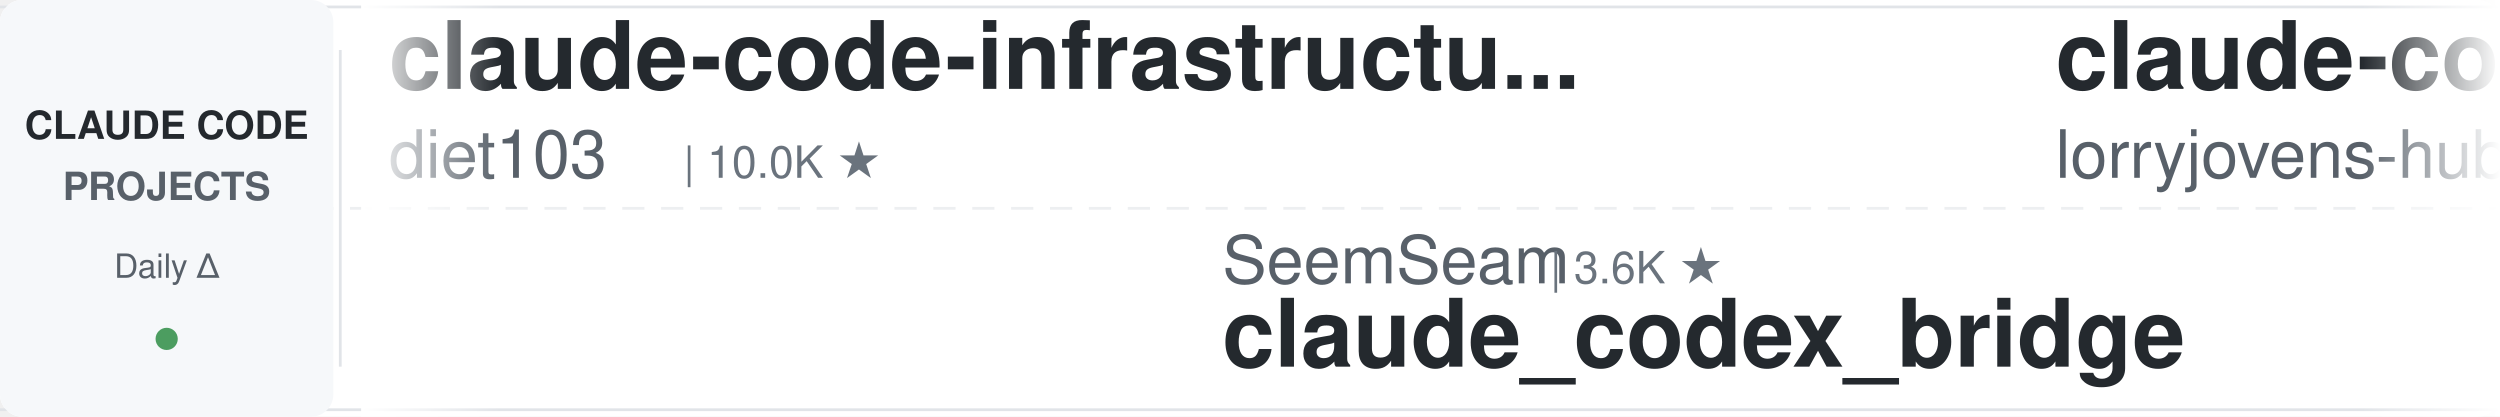
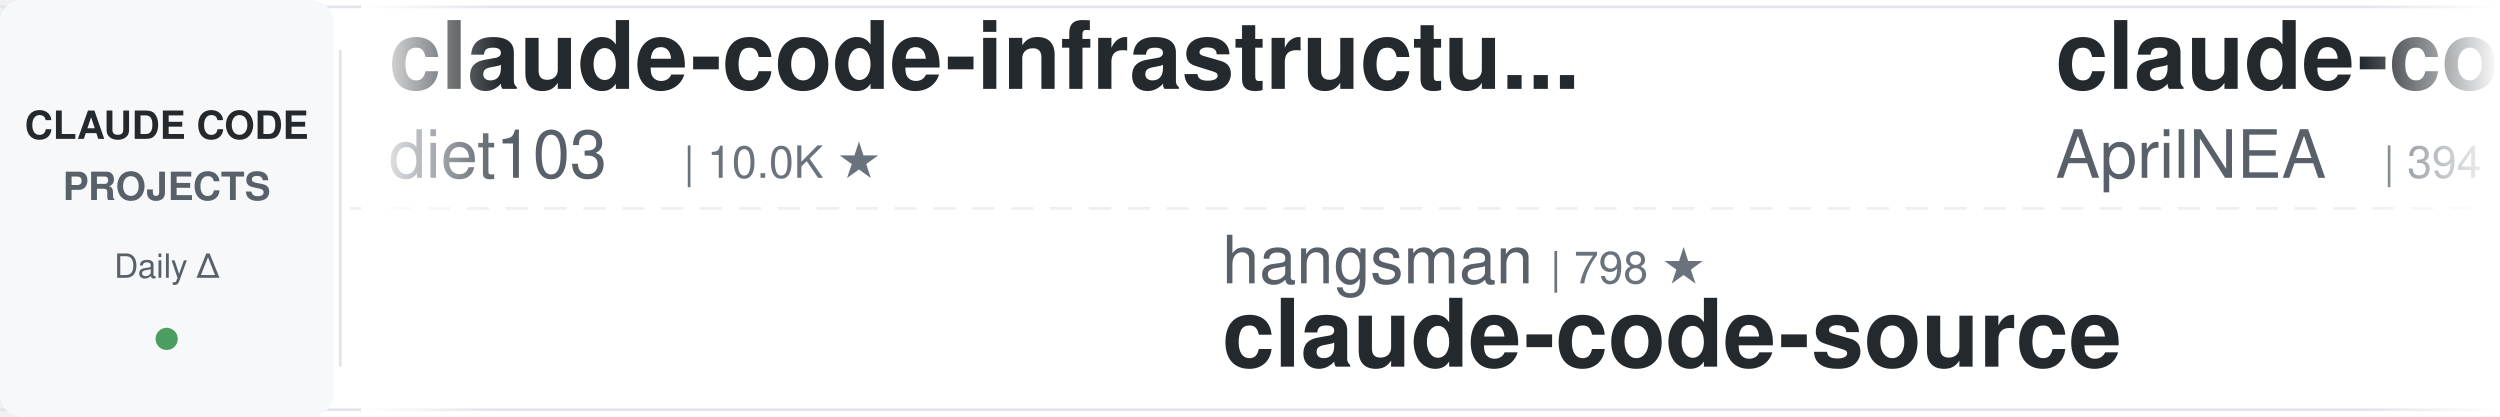
<svg xmlns="http://www.w3.org/2000/svg" width="900" height="150">
  <defs>
    <linearGradient id="leftFade" x1="0%" y1="0%" x2="100%" y2="0%">
      <stop offset="0%" style="stop-color:#ffffff;stop-opacity:1" />
      <stop offset="100%" style="stop-color:#ffffff;stop-opacity:0" />
    </linearGradient>
    <linearGradient id="rightFade" x1="0%" y1="0%" x2="100%" y2="0%">
      <stop offset="0%" style="stop-color:#ffffff;stop-opacity:0" />
      <stop offset="100%" style="stop-color:#ffffff;stop-opacity:1" />
    </linearGradient>
  </defs>
  <rect width="900" height="150" fill="#ffffff" rx="8" />
  <rect x="0" y="2" width="900" height="1" fill="#e1e4e8" />
  <rect x="0" y="147" width="900" height="1" fill="#e1e4e8" />
  <line x1="0" y1="75" x2="900" y2="75" stroke="#e1e4e8" stroke-width="1" stroke-dasharray="8 6" opacity="0.6" />
  <rect x="0" y="0" width="120" height="150" fill="#f6f8fa" rx="8" />
  <text x="60" y="50" font-family="-apple-system, BlinkMacSystemFont, 'Segoe UI', Helvetica, Arial, sans-serif" font-size="14" font-weight="600" fill="#24292e" text-anchor="middle">CLAUDE CODE</text>
  <text x="60" y="72" font-family="-apple-system, BlinkMacSystemFont, 'Segoe UI', Helvetica, Arial, sans-serif" font-size="14" font-weight="600" fill="#586069" text-anchor="middle">PROJECTS</text>
  <text x="60" y="100" font-family="-apple-system, BlinkMacSystemFont, 'Segoe UI', Helvetica, Arial, sans-serif" font-size="12" font-weight="500" fill="#586069" text-anchor="middle">Daily Δ</text>
  <circle cx="60" cy="122" r="4" fill="#22863a" opacity="0.8" />
  <rect x="122" y="18" width="1" height="114" fill="#e1e4e8" />
  <clipPath id="tickerClip">
    <rect x="130" y="0" width="770" height="150" />
  </clipPath>
  <g clip-path="url(#tickerClip)">
    <g id="tickerItems">
      <animateTransform attributeName="transform" attributeType="XML" type="translate" from="0 0" to="-3000 0" dur="54s" repeatCount="indefinite" />
      <g transform="translate(0, 0)">
        <text x="140" y="32" font-family="-apple-system, BlinkMacSystemFont, 'Segoe UI', Helvetica, Arial, sans-serif" font-size="34" font-weight="600" fill="#24292e">claude-code-infrastructu...</text>
        <text x="140" y="64" font-family="-apple-system, BlinkMacSystemFont, 'Segoe UI', Helvetica, Arial, sans-serif" font-size="24" font-weight="400" fill="#586069">diet103</text>
        <text x="246" y="64" font-family="-apple-system, BlinkMacSystemFont, 'Segoe UI', Helvetica, Arial, sans-serif" font-size="16" font-weight="500" fill="#6a737d">| 10.0K ★</text>
      </g>
      <g transform="translate(300, 0)">
-         <text x="140" y="102" font-family="-apple-system, BlinkMacSystemFont, 'Segoe UI', Helvetica, Arial, sans-serif" font-size="24" font-weight="400" fill="#586069">SeemSeam</text>
-         <text x="258" y="102" font-family="-apple-system, BlinkMacSystemFont, 'Segoe UI', Helvetica, Arial, sans-serif" font-size="16" font-weight="500" fill="#6a737d">| 3.6K ★</text>
-         <text x="140" y="132" font-family="-apple-system, BlinkMacSystemFont, 'Segoe UI', Helvetica, Arial, sans-serif" font-size="34" font-weight="600" fill="#24292e">claude_codex_bridge</text>
+         <text x="140" y="102" font-family="-apple-system, BlinkMacSystemFont, 'Segoe UI', Helvetica, Arial, sans-serif" font-size="24" font-weight="400" fill="#586069">hangsman</text>
+         <text x="258" y="102" font-family="-apple-system, BlinkMacSystemFont, 'Segoe UI', Helvetica, Arial, sans-serif" font-size="16" font-weight="500" fill="#6a737d">| 798 ★</text>
+         <text x="140" y="132" font-family="-apple-system, BlinkMacSystemFont, 'Segoe UI', Helvetica, Arial, sans-serif" font-size="34" font-weight="600" fill="#24292e">claude-code-source</text>
      </g>
      <g transform="translate(600, 0)">
-         <text x="140" y="32" font-family="-apple-system, BlinkMacSystemFont, 'Segoe UI', Helvetica, Arial, sans-serif" font-size="34" font-weight="600" fill="#24292e">claude-code-rust</text>
-         <text x="140" y="64" font-family="-apple-system, BlinkMacSystemFont, 'Segoe UI', Helvetica, Arial, sans-serif" font-size="24" font-weight="400" fill="#586069">lorryjovens-hub</text>
-         <text x="342" y="64" font-family="-apple-system, BlinkMacSystemFont, 'Segoe UI', Helvetica, Arial, sans-serif" font-size="16" font-weight="500" fill="#6a737d">| 1.7K ★</text>
+         <text x="140" y="32" font-family="-apple-system, BlinkMacSystemFont, 'Segoe UI', Helvetica, Arial, sans-serif" font-size="34" font-weight="600" fill="#24292e">claude-code-source</text>
+         <text x="140" y="64" font-family="-apple-system, BlinkMacSystemFont, 'Segoe UI', Helvetica, Arial, sans-serif" font-size="24" font-weight="400" fill="#586069">AprilNEA</text>
+         <text x="258" y="64" font-family="-apple-system, BlinkMacSystemFont, 'Segoe UI', Helvetica, Arial, sans-serif" font-size="16" font-weight="500" fill="#6a737d">| 394 ★</text>
      </g>
      <g transform="translate(900, 0)">
-         <text x="140" y="102" font-family="-apple-system, BlinkMacSystemFont, 'Segoe UI', Helvetica, Arial, sans-serif" font-size="24" font-weight="400" fill="#586069">daymade</text>
-         <text x="246" y="102" font-family="-apple-system, BlinkMacSystemFont, 'Segoe UI', Helvetica, Arial, sans-serif" font-size="16" font-weight="500" fill="#6a737d">| 1.5K ★</text>
-         <text x="140" y="132" font-family="-apple-system, BlinkMacSystemFont, 'Segoe UI', Helvetica, Arial, sans-serif" font-size="34" font-weight="600" fill="#24292e">claude-code-skills</text>
+         <text x="140" y="102" font-family="-apple-system, BlinkMacSystemFont, 'Segoe UI', Helvetica, Arial, sans-serif" font-size="24" font-weight="400" fill="#586069">Windy3f3f3f3f</text>
+         <text x="318" y="102" font-family="-apple-system, BlinkMacSystemFont, 'Segoe UI', Helvetica, Arial, sans-serif" font-size="16" font-weight="500" fill="#6a737d">| 2.8K ★</text>
+         <text x="140" y="132" font-family="-apple-system, BlinkMacSystemFont, 'Segoe UI', Helvetica, Arial, sans-serif" font-size="34" font-weight="600" fill="#24292e">claude-code-from-scratch</text>
      </g>
      <g transform="translate(1200, 0)">
-         <text x="140" y="32" font-family="-apple-system, BlinkMacSystemFont, 'Segoe UI', Helvetica, Arial, sans-serif" font-size="34" font-weight="600" fill="#24292e">claude-code-source</text>
-         <text x="140" y="64" font-family="-apple-system, BlinkMacSystemFont, 'Segoe UI', Helvetica, Arial, sans-serif" font-size="24" font-weight="400" fill="#586069">JrCx7scC</text>
-         <text x="258" y="64" font-family="-apple-system, BlinkMacSystemFont, 'Segoe UI', Helvetica, Arial, sans-serif" font-size="16" font-weight="500" fill="#6a737d">| 376 ★</text>
+         <text x="140" y="32" font-family="-apple-system, BlinkMacSystemFont, 'Segoe UI', Helvetica, Arial, sans-serif" font-size="34" font-weight="600" fill="#24292e">claude-code-local</text>
+         <text x="140" y="64" font-family="-apple-system, BlinkMacSystemFont, 'Segoe UI', Helvetica, Arial, sans-serif" font-size="24" font-weight="400" fill="#586069">nicedreamzapp</text>
+         <text x="318" y="64" font-family="-apple-system, BlinkMacSystemFont, 'Segoe UI', Helvetica, Arial, sans-serif" font-size="16" font-weight="500" fill="#6a737d">| 3.4K ★</text>
      </g>
      <g transform="translate(1500, 0)">
-         <text x="140" y="102" font-family="-apple-system, BlinkMacSystemFont, 'Segoe UI', Helvetica, Arial, sans-serif" font-size="24" font-weight="400" fill="#586069">anthropics</text>
-         <text x="282" y="102" font-family="-apple-system, BlinkMacSystemFont, 'Segoe UI', Helvetica, Arial, sans-serif" font-size="16" font-weight="500" fill="#6a737d">| 9.6K ★</text>
-         <text x="140" y="132" font-family="-apple-system, BlinkMacSystemFont, 'Segoe UI', Helvetica, Arial, sans-serif" font-size="34" font-weight="600" fill="#24292e">claude-code-action</text>
+         <text x="140" y="102" font-family="-apple-system, BlinkMacSystemFont, 'Segoe UI', Helvetica, Arial, sans-serif" font-size="24" font-weight="400" fill="#586069">multica-ai</text>
+         <text x="282" y="102" font-family="-apple-system, BlinkMacSystemFont, 'Segoe UI', Helvetica, Arial, sans-serif" font-size="16" font-weight="500" fill="#6a737d">| 221.0K ★</text>
+         <text x="140" y="132" font-family="-apple-system, BlinkMacSystemFont, 'Segoe UI', Helvetica, Arial, sans-serif" font-size="34" font-weight="600" fill="#24292e">andrej-karpathy-skills</text>
      </g>
      <g transform="translate(1800, 0)">
-         <text x="140" y="32" font-family="-apple-system, BlinkMacSystemFont, 'Segoe UI', Helvetica, Arial, sans-serif" font-size="34" font-weight="600" fill="#24292e">awesome-claude-code-plug...</text>
-         <text x="140" y="64" font-family="-apple-system, BlinkMacSystemFont, 'Segoe UI', Helvetica, Arial, sans-serif" font-size="24" font-weight="400" fill="#586069">ccplugins</text>
-         <text x="270" y="64" font-family="-apple-system, BlinkMacSystemFont, 'Segoe UI', Helvetica, Arial, sans-serif" font-size="16" font-weight="500" fill="#6a737d">| 977 ★</text>
+         <text x="140" y="32" font-family="-apple-system, BlinkMacSystemFont, 'Segoe UI', Helvetica, Arial, sans-serif" font-size="34" font-weight="600" fill="#24292e">how-claude-code-works</text>
+         <text x="140" y="64" font-family="-apple-system, BlinkMacSystemFont, 'Segoe UI', Helvetica, Arial, sans-serif" font-size="24" font-weight="400" fill="#586069">Windy3f3f3f3f</text>
+         <text x="318" y="64" font-family="-apple-system, BlinkMacSystemFont, 'Segoe UI', Helvetica, Arial, sans-serif" font-size="16" font-weight="500" fill="#6a737d">| 3.8K ★</text>
      </g>
      <g transform="translate(2100, 0)">
-         <text x="140" y="102" font-family="-apple-system, BlinkMacSystemFont, 'Segoe UI', Helvetica, Arial, sans-serif" font-size="24" font-weight="400" fill="#586069">repowise-dev</text>
-         <text x="306" y="102" font-family="-apple-system, BlinkMacSystemFont, 'Segoe UI', Helvetica, Arial, sans-serif" font-size="16" font-weight="500" fill="#6a737d">| 1.2K ★</text>
-         <text x="140" y="132" font-family="-apple-system, BlinkMacSystemFont, 'Segoe UI', Helvetica, Arial, sans-serif" font-size="34" font-weight="600" fill="#24292e">claude-code-prompts</text>
+         <text x="140" y="102" font-family="-apple-system, BlinkMacSystemFont, 'Segoe UI', Helvetica, Arial, sans-serif" font-size="24" font-weight="400" fill="#586069">ChrisWiles</text>
+         <text x="282" y="102" font-family="-apple-system, BlinkMacSystemFont, 'Segoe UI', Helvetica, Arial, sans-serif" font-size="16" font-weight="500" fill="#6a737d">| 6.1K ★</text>
+         <text x="140" y="132" font-family="-apple-system, BlinkMacSystemFont, 'Segoe UI', Helvetica, Arial, sans-serif" font-size="34" font-weight="600" fill="#24292e">claude-code-showcase</text>
      </g>
      <g transform="translate(2400, 0)">
-         <text x="140" y="32" font-family="-apple-system, BlinkMacSystemFont, 'Segoe UI', Helvetica, Arial, sans-serif" font-size="34" font-weight="600" fill="#24292e">system_prompts_leaks</text>
-         <text x="140" y="64" font-family="-apple-system, BlinkMacSystemFont, 'Segoe UI', Helvetica, Arial, sans-serif" font-size="24" font-weight="400" fill="#586069">asgeirtj</text>
-         <text x="258" y="64" font-family="-apple-system, BlinkMacSystemFont, 'Segoe UI', Helvetica, Arial, sans-serif" font-size="16" font-weight="500" fill="#6a737d">| 69.9K ★</text>
+         <text x="140" y="32" font-family="-apple-system, BlinkMacSystemFont, 'Segoe UI', Helvetica, Arial, sans-serif" font-size="34" font-weight="600" fill="#24292e">claude-code-proxy</text>
+         <text x="140" y="64" font-family="-apple-system, BlinkMacSystemFont, 'Segoe UI', Helvetica, Arial, sans-serif" font-size="24" font-weight="400" fill="#586069">fuergaosi233</text>
+         <text x="306" y="64" font-family="-apple-system, BlinkMacSystemFont, 'Segoe UI', Helvetica, Arial, sans-serif" font-size="16" font-weight="500" fill="#6a737d">| 2.8K ★</text>
      </g>
      <g transform="translate(2700, 0)">
-         <text x="140" y="102" font-family="-apple-system, BlinkMacSystemFont, 'Segoe UI', Helvetica, Arial, sans-serif" font-size="24" font-weight="400" fill="#586069">LING71671</text>
-         <text x="270" y="102" font-family="-apple-system, BlinkMacSystemFont, 'Segoe UI', Helvetica, Arial, sans-serif" font-size="16" font-weight="500" fill="#6a737d">| 970 ★</text>
-         <text x="140" y="132" font-family="-apple-system, BlinkMacSystemFont, 'Segoe UI', Helvetica, Arial, sans-serif" font-size="34" font-weight="600" fill="#24292e">Open-ClaudeCode</text>
+         <text x="140" y="102" font-family="-apple-system, BlinkMacSystemFont, 'Segoe UI', Helvetica, Arial, sans-serif" font-size="24" font-weight="400" fill="#586069">anthropics</text>
+         <text x="282" y="102" font-family="-apple-system, BlinkMacSystemFont, 'Segoe UI', Helvetica, Arial, sans-serif" font-size="16" font-weight="500" fill="#6a737d">| 182.0K ★</text>
+         <text x="140" y="132" font-family="-apple-system, BlinkMacSystemFont, 'Segoe UI', Helvetica, Arial, sans-serif" font-size="34" font-weight="600" fill="#24292e">skills</text>
      </g>
      <g transform="translate(3000, 0)">
        <text x="140" y="32" font-family="-apple-system, BlinkMacSystemFont, 'Segoe UI', Helvetica, Arial, sans-serif" font-size="34" font-weight="600" fill="#24292e">claude-code-infrastructu...</text>
        <text x="140" y="64" font-family="-apple-system, BlinkMacSystemFont, 'Segoe UI', Helvetica, Arial, sans-serif" font-size="24" font-weight="400" fill="#586069">diet103</text>
        <text x="246" y="64" font-family="-apple-system, BlinkMacSystemFont, 'Segoe UI', Helvetica, Arial, sans-serif" font-size="16" font-weight="500" fill="#6a737d">| 10.0K ★</text>
      </g>
      <g transform="translate(3300, 0)">
-         <text x="140" y="102" font-family="-apple-system, BlinkMacSystemFont, 'Segoe UI', Helvetica, Arial, sans-serif" font-size="24" font-weight="400" fill="#586069">SeemSeam</text>
-         <text x="258" y="102" font-family="-apple-system, BlinkMacSystemFont, 'Segoe UI', Helvetica, Arial, sans-serif" font-size="16" font-weight="500" fill="#6a737d">| 3.6K ★</text>
-         <text x="140" y="132" font-family="-apple-system, BlinkMacSystemFont, 'Segoe UI', Helvetica, Arial, sans-serif" font-size="34" font-weight="600" fill="#24292e">claude_codex_bridge</text>
+         <text x="140" y="102" font-family="-apple-system, BlinkMacSystemFont, 'Segoe UI', Helvetica, Arial, sans-serif" font-size="24" font-weight="400" fill="#586069">hangsman</text>
+         <text x="258" y="102" font-family="-apple-system, BlinkMacSystemFont, 'Segoe UI', Helvetica, Arial, sans-serif" font-size="16" font-weight="500" fill="#6a737d">| 798 ★</text>
+         <text x="140" y="132" font-family="-apple-system, BlinkMacSystemFont, 'Segoe UI', Helvetica, Arial, sans-serif" font-size="34" font-weight="600" fill="#24292e">claude-code-source</text>
      </g>
      <g transform="translate(3600, 0)">
-         <text x="140" y="32" font-family="-apple-system, BlinkMacSystemFont, 'Segoe UI', Helvetica, Arial, sans-serif" font-size="34" font-weight="600" fill="#24292e">claude-code-rust</text>
-         <text x="140" y="64" font-family="-apple-system, BlinkMacSystemFont, 'Segoe UI', Helvetica, Arial, sans-serif" font-size="24" font-weight="400" fill="#586069">lorryjovens-hub</text>
-         <text x="342" y="64" font-family="-apple-system, BlinkMacSystemFont, 'Segoe UI', Helvetica, Arial, sans-serif" font-size="16" font-weight="500" fill="#6a737d">| 1.7K ★</text>
+         <text x="140" y="32" font-family="-apple-system, BlinkMacSystemFont, 'Segoe UI', Helvetica, Arial, sans-serif" font-size="34" font-weight="600" fill="#24292e">claude-code-source</text>
+         <text x="140" y="64" font-family="-apple-system, BlinkMacSystemFont, 'Segoe UI', Helvetica, Arial, sans-serif" font-size="24" font-weight="400" fill="#586069">AprilNEA</text>
+         <text x="258" y="64" font-family="-apple-system, BlinkMacSystemFont, 'Segoe UI', Helvetica, Arial, sans-serif" font-size="16" font-weight="500" fill="#6a737d">| 394 ★</text>
      </g>
      <g transform="translate(3900, 0)">
-         <text x="140" y="102" font-family="-apple-system, BlinkMacSystemFont, 'Segoe UI', Helvetica, Arial, sans-serif" font-size="24" font-weight="400" fill="#586069">daymade</text>
-         <text x="246" y="102" font-family="-apple-system, BlinkMacSystemFont, 'Segoe UI', Helvetica, Arial, sans-serif" font-size="16" font-weight="500" fill="#6a737d">| 1.5K ★</text>
-         <text x="140" y="132" font-family="-apple-system, BlinkMacSystemFont, 'Segoe UI', Helvetica, Arial, sans-serif" font-size="34" font-weight="600" fill="#24292e">claude-code-skills</text>
+         <text x="140" y="102" font-family="-apple-system, BlinkMacSystemFont, 'Segoe UI', Helvetica, Arial, sans-serif" font-size="24" font-weight="400" fill="#586069">Windy3f3f3f3f</text>
+         <text x="318" y="102" font-family="-apple-system, BlinkMacSystemFont, 'Segoe UI', Helvetica, Arial, sans-serif" font-size="16" font-weight="500" fill="#6a737d">| 2.8K ★</text>
+         <text x="140" y="132" font-family="-apple-system, BlinkMacSystemFont, 'Segoe UI', Helvetica, Arial, sans-serif" font-size="34" font-weight="600" fill="#24292e">claude-code-from-scratch</text>
      </g>
    </g>
  </g>
  <rect x="130" y="0" width="50" height="150" fill="url(#leftFade)" />
  <rect x="850" y="0" width="50" height="150" fill="url(#rightFade)" />
</svg>
